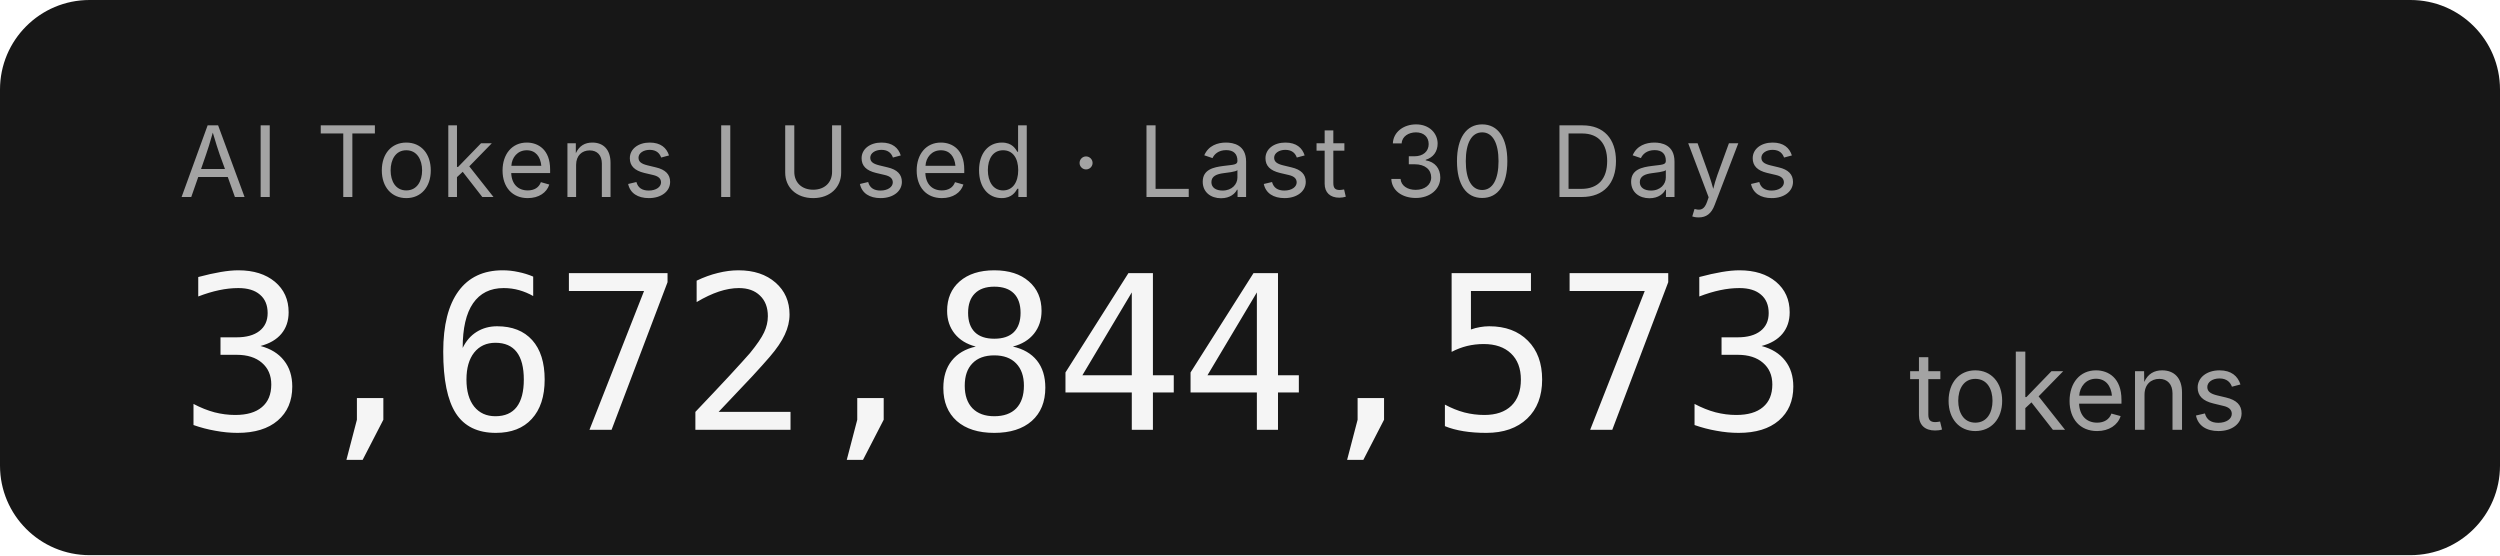
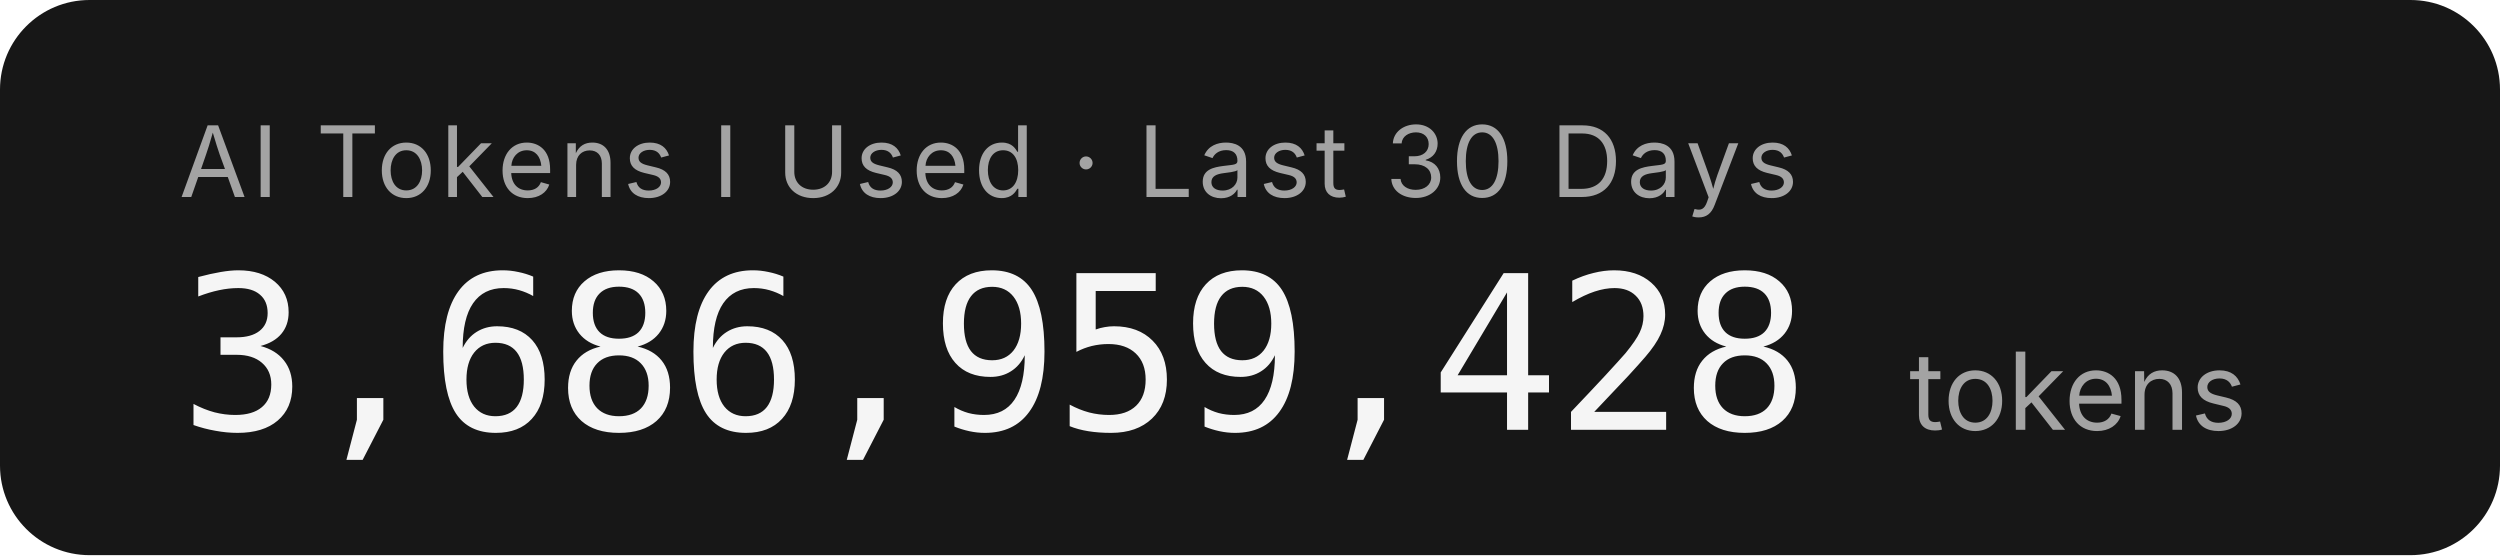
- <svg xmlns="http://www.w3.org/2000/svg" width="279.2" height="62" role="img" aria-label="AI Tokens I Used · Last 30 Days: 3,672,844,573 tokens">
+ <svg xmlns="http://www.w3.org/2000/svg" width="279.2" height="62" role="img" aria-label="AI Tokens I Used · Last 30 Days: 3,686,959,428 tokens">
  <rect width="279.2" height="62" rx="10" fill="#171717" />
  <g font-family="'Inter','SF Pro Display',-apple-system,'Segoe UI',sans-serif">
    <text x="20" y="22" fill="#a3a3a3" font-size="11" letter-spacing="0.05em">AI Tokens I Used · Last 30 Days</text>
-     <text x="20" y="48" fill="#f5f5f5" font-size="24" font-weight="300" font-family="'SF Mono','Cascadia Code','Consolas',monospace" letter-spacing="-0.02em">3,672,844,573</text>
+     <text x="20" y="48" fill="#f5f5f5" font-size="24" font-weight="300" font-family="'SF Mono','Cascadia Code','Consolas',monospace" letter-spacing="-0.02em">3,686,959,428</text>
    <text x="213.2" y="48" fill="#a3a3a3" font-size="12">tokens</text>
  </g>
</svg>
